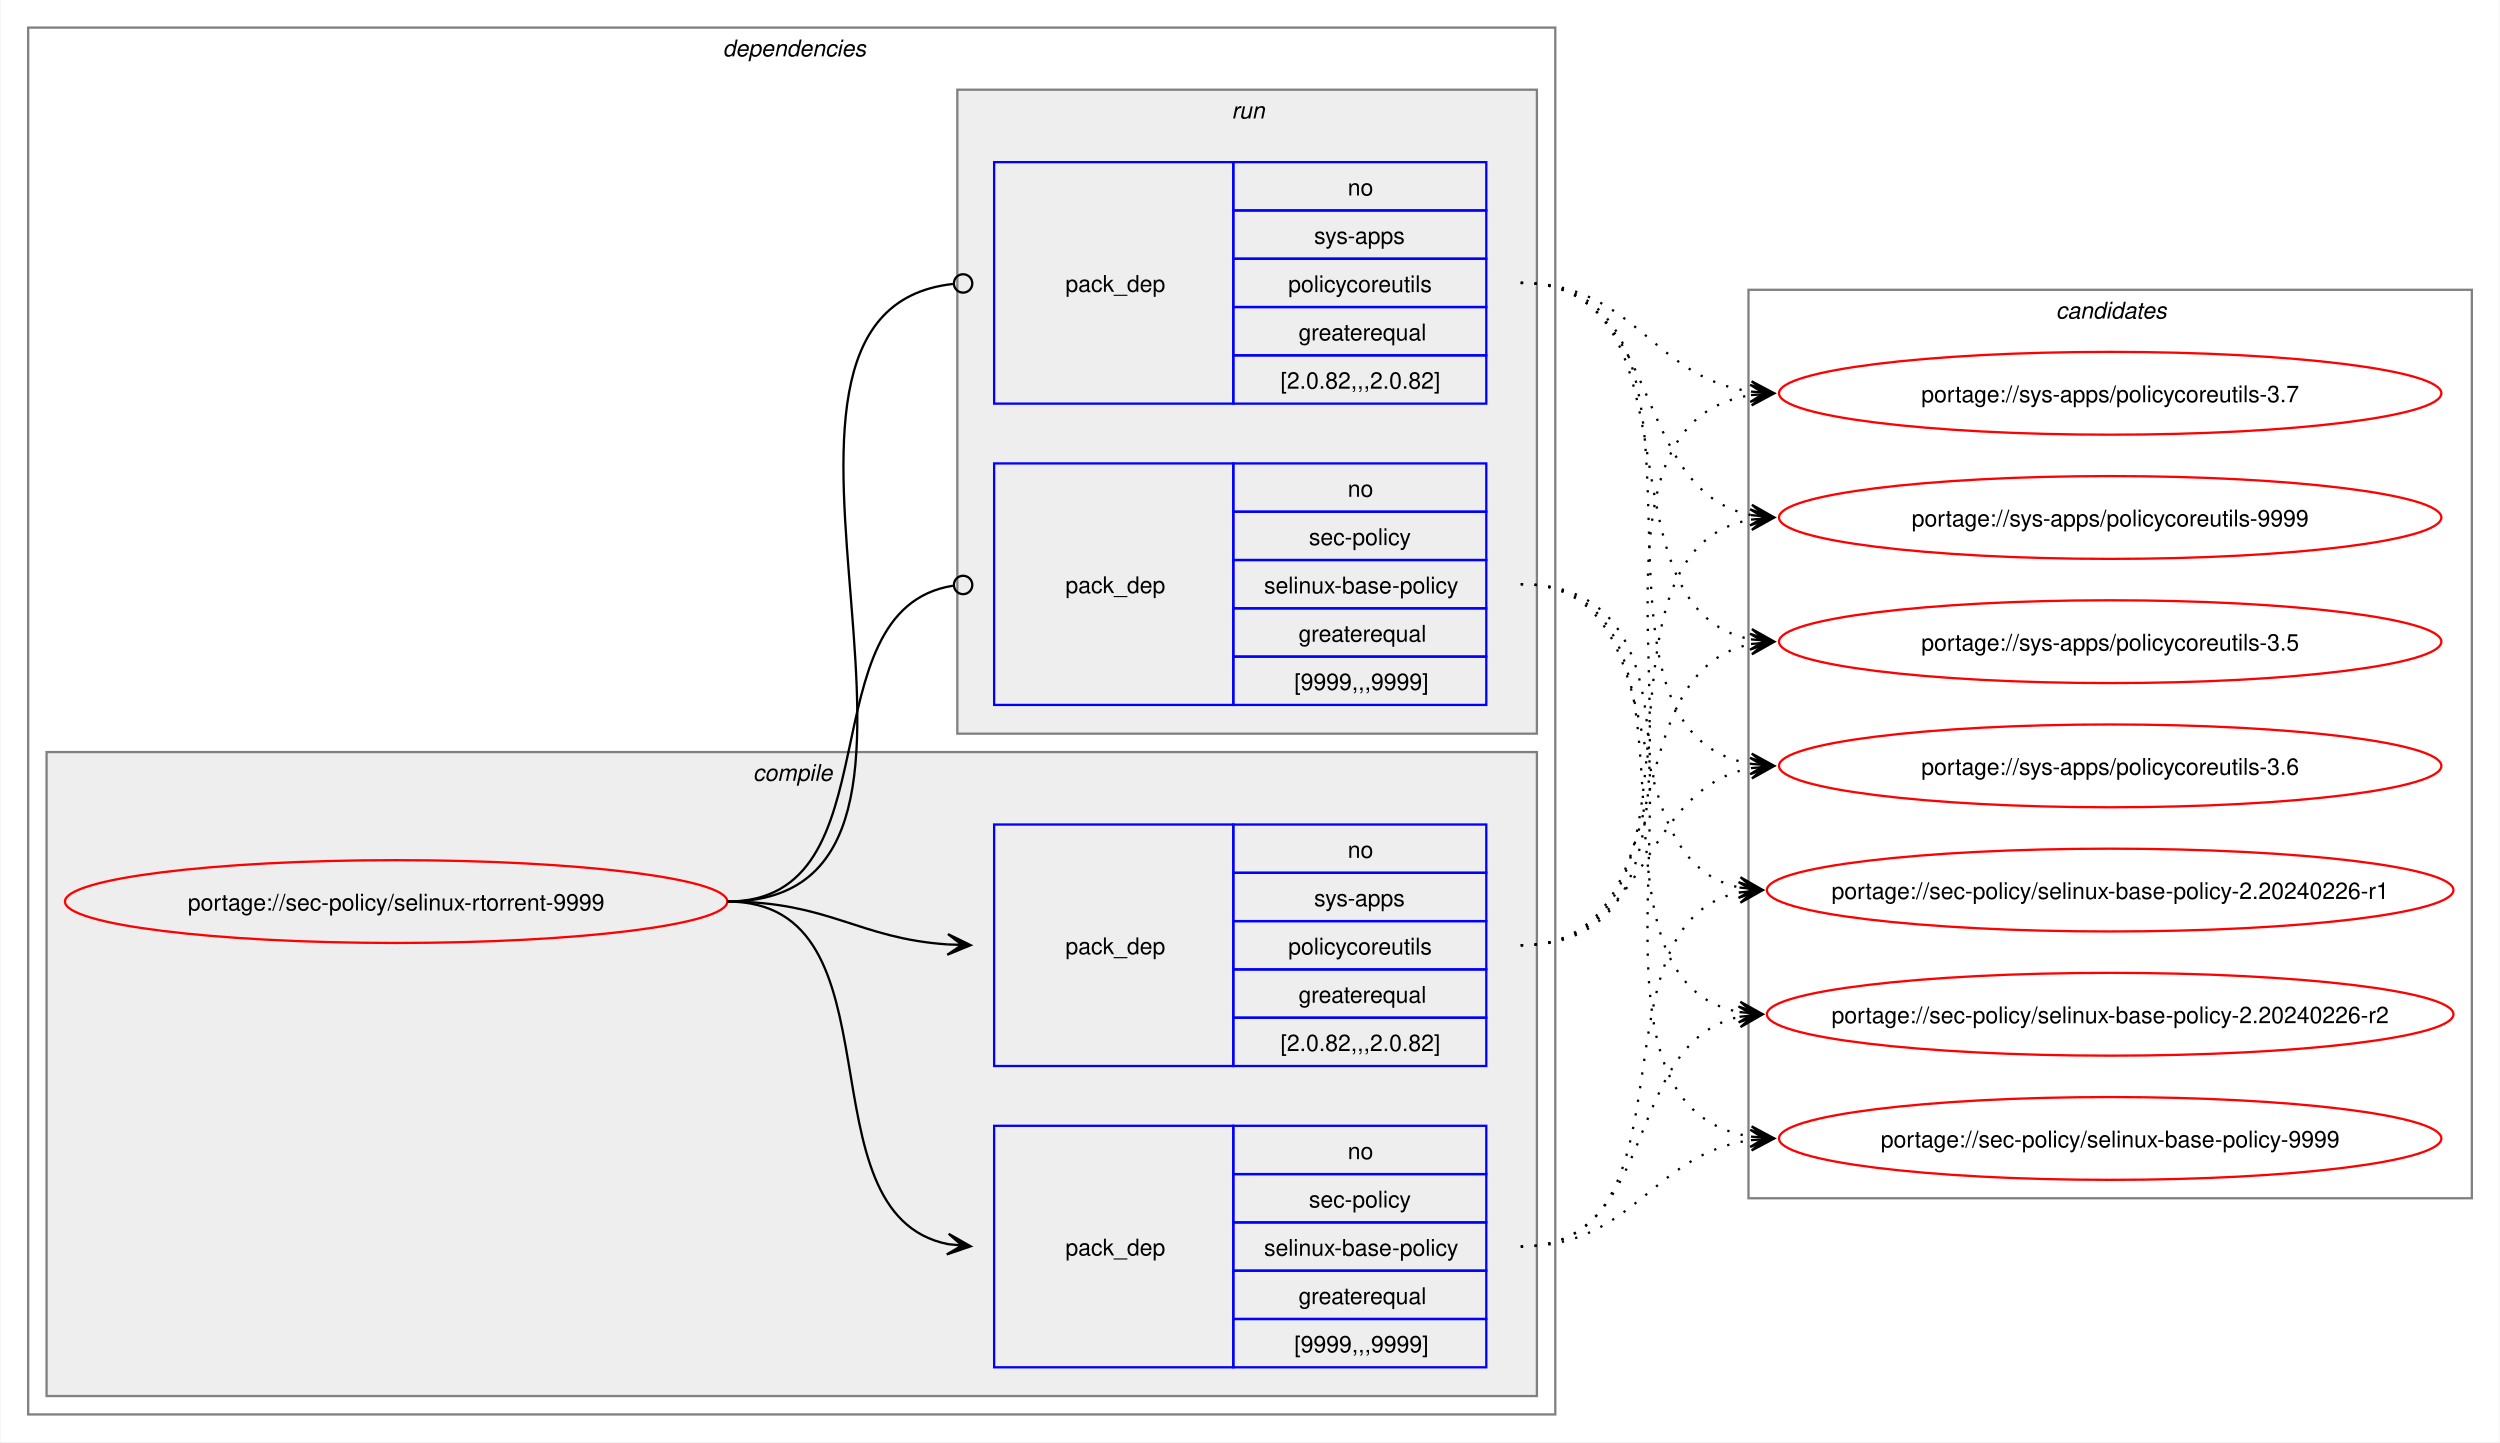
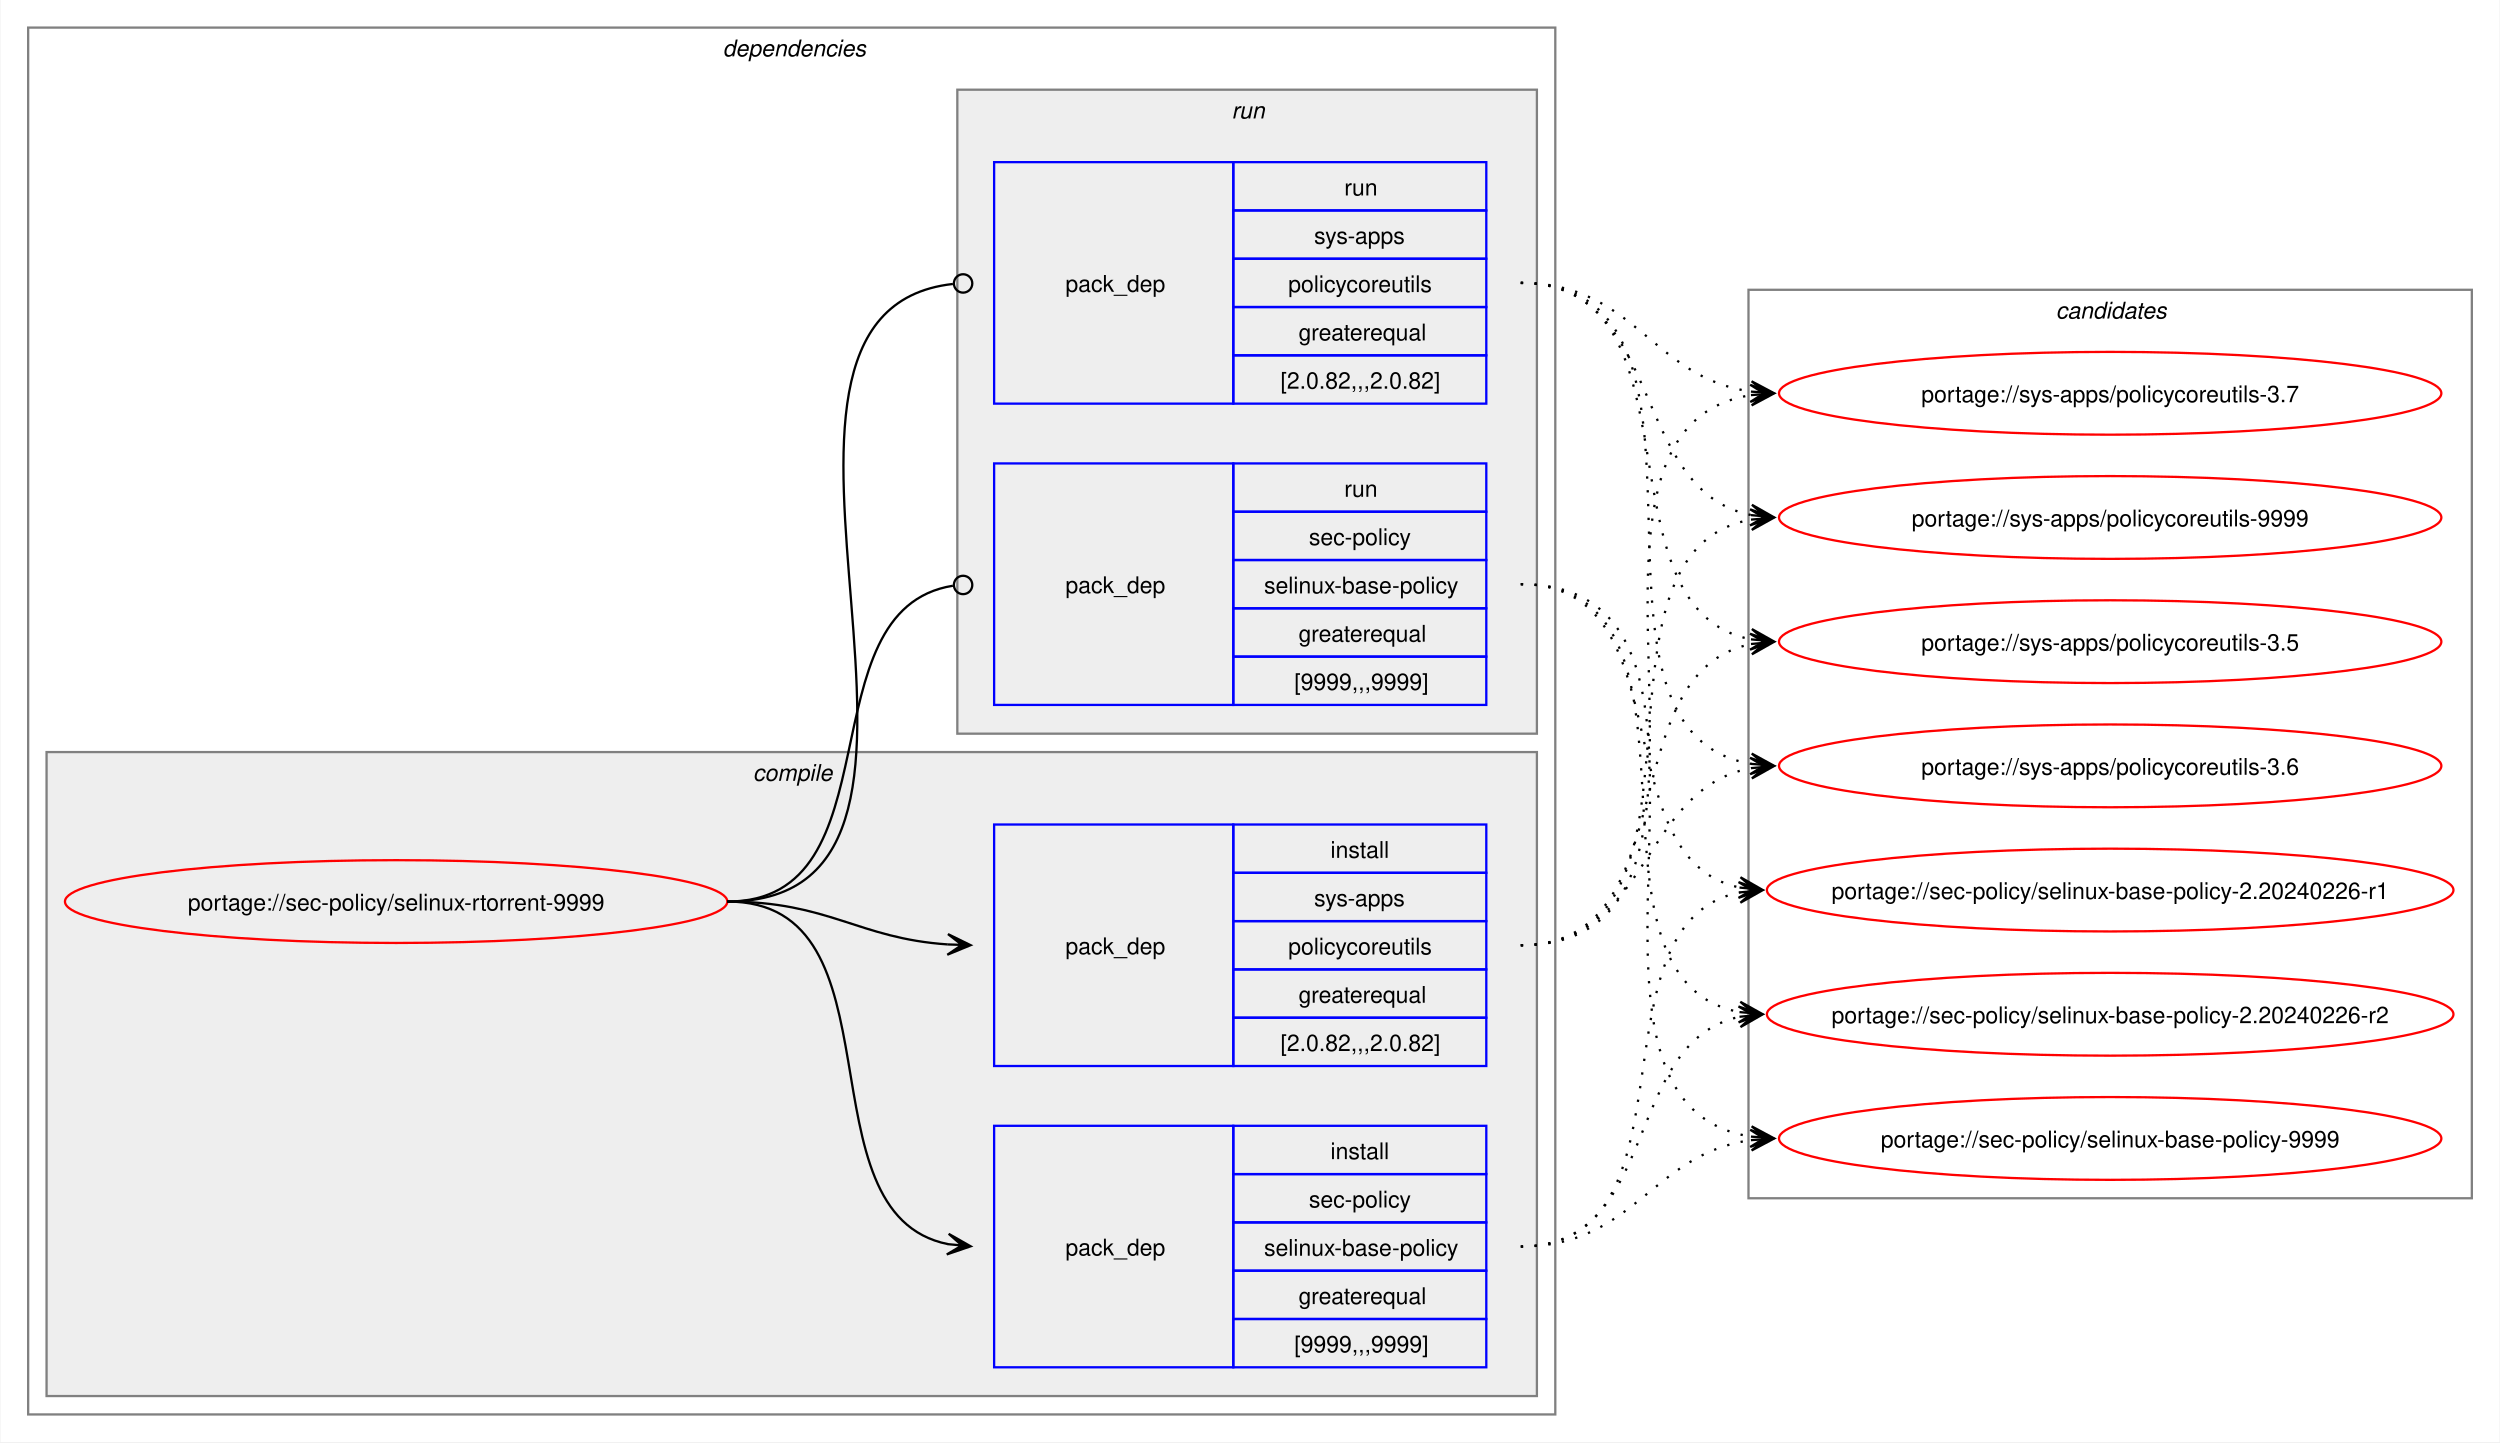
<svg xmlns="http://www.w3.org/2000/svg" xmlns:xlink="http://www.w3.org/1999/xlink" width="1087pt" height="627pt" viewBox="0.00 0.00 1086.51 627.00">
  <g id="graph0" class="graph" transform="scale(1 1) rotate(0) translate(4 623)">
    <polygon fill="white" stroke="none" points="-4,4 -4,-623 1082.51,-623 1082.51,4 -4,4" />
    <g id="clust2" class="cluster">
      <polygon fill="none" stroke="gray" points="8,-8 8,-611 672,-611 672,-8 8,-8" />
      <text text-anchor="start" x="310" y="-598.5" font-family="Helvetica,sans-Serif" font-style="italic" font-size="10.00">dependencies</text>
    </g>
    <g id="clust3" class="cluster">
      <polygon fill="#eeeeee" stroke="gray" points="16,-16 16,-296 664,-296 664,-16 16,-16" />
      <text text-anchor="start" x="323.12" y="-283.5" font-family="Helvetica,sans-Serif" font-style="italic" font-size="10.00">compile</text>
    </g>
    <g id="clust7" class="cluster">
      <polygon fill="#eeeeee" stroke="gray" points="412,-304 412,-584 664,-584 664,-304 412,-304" />
      <text text-anchor="start" x="531.25" y="-571.5" font-family="Helvetica,sans-Serif" font-style="italic" font-size="10.00">run</text>
    </g>
    <g id="clust10" class="cluster">
      <polygon fill="none" stroke="gray" points="756,-102 756,-497 1070.51,-497 1070.51,-102 756,-102" />
      <text text-anchor="start" x="889.63" y="-484.5" font-family="Helvetica,sans-Serif" font-style="italic" font-size="10.00">candidates</text>
    </g>
    <g id="node1" class="node">
      <g id="a_node1">
        <a xlink:href="../sec-policy/selinux-rtorrent-9999.svg" xlink:title="portage://sec-policy/selinux-rtorrent-9999">
          <ellipse fill="none" stroke="red" cx="168" cy="-231" rx="144" ry="18" />
          <text text-anchor="middle" x="168" y="-227.12" font-family="Helvetica,sans-Serif" font-size="10.00">portage://sec-policy/selinux-rtorrent-9999</text>
        </a>
      </g>
    </g>
    <g id="node2" class="node">
      <polygon fill="none" stroke="blue" points="428,-28.5 428,-133.5 532,-133.5 532,-28.5 428,-28.5" />
      <text text-anchor="start" x="459" y="-77.12" font-family="Helvetica,sans-Serif" font-size="10.00">pack_dep</text>
      <polygon fill="none" stroke="blue" points="532,-112.5 532,-133.5 642,-133.5 642,-112.5 532,-112.5" />
-       <text text-anchor="start" x="581.75" y="-119" font-family="Helvetica,sans-Serif" font-size="10.00">no</text>
+       <text text-anchor="start" x="574.25" y="-119" font-family="Helvetica,sans-Serif" font-size="10.00">install</text>
      <polygon fill="none" stroke="blue" points="532,-91.5 532,-112.5 642,-112.5 642,-91.5 532,-91.5" />
      <text text-anchor="start" x="564.87" y="-98" font-family="Helvetica,sans-Serif" font-size="10.00">sec-policy</text>
      <polygon fill="none" stroke="blue" points="532,-70.5 532,-91.5 642,-91.5 642,-70.5 532,-70.5" />
      <text text-anchor="start" x="545.37" y="-77" font-family="Helvetica,sans-Serif" font-size="10.00">selinux-base-policy</text>
      <polygon fill="none" stroke="blue" points="532,-49.5 532,-70.5 642,-70.5 642,-49.5 532,-49.5" />
      <text text-anchor="start" x="560.37" y="-56" font-family="Helvetica,sans-Serif" font-size="10.00">greaterequal</text>
      <polygon fill="none" stroke="blue" points="532,-28.5 532,-49.5 642,-49.5 642,-28.5 532,-28.5" />
      <text text-anchor="start" x="558.5" y="-35" font-family="Helvetica,sans-Serif" font-size="10.00">[9999,,,9999]</text>
    </g>
    <g id="edge1" class="edge">
      <path fill="none" stroke="black" d="M312,-231C389.89,-231 342.32,-95.29 407.96,-82.04" />
      <polygon fill="black" stroke="black" points="417.79,-81.11 408.25,-86.53 414.02,-81.47 407.83,-82.05 407.83,-82.05 407.83,-82.05 414.02,-81.47 407.41,-77.57 417.79,-81.11" />
    </g>
    <g id="node3" class="node">
      <polygon fill="none" stroke="blue" points="428,-159.5 428,-264.5 532,-264.5 532,-159.5 428,-159.5" />
      <text text-anchor="start" x="459" y="-208.12" font-family="Helvetica,sans-Serif" font-size="10.00">pack_dep</text>
      <polygon fill="none" stroke="blue" points="532,-243.5 532,-264.5 642,-264.5 642,-243.5 532,-243.5" />
-       <text text-anchor="start" x="581.75" y="-250" font-family="Helvetica,sans-Serif" font-size="10.00">no</text>
+       <text text-anchor="start" x="574.25" y="-250" font-family="Helvetica,sans-Serif" font-size="10.00">install</text>
      <polygon fill="none" stroke="blue" points="532,-222.5 532,-243.5 642,-243.5 642,-222.5 532,-222.5" />
      <text text-anchor="start" x="567.12" y="-229" font-family="Helvetica,sans-Serif" font-size="10.00">sys-apps</text>
      <polygon fill="none" stroke="blue" points="532,-201.5 532,-222.5 642,-222.5 642,-201.5 532,-201.5" />
      <text text-anchor="start" x="555.87" y="-208" font-family="Helvetica,sans-Serif" font-size="10.00">policycoreutils</text>
      <polygon fill="none" stroke="blue" points="532,-180.5 532,-201.5 642,-201.5 642,-180.5 532,-180.5" />
      <text text-anchor="start" x="560.37" y="-187" font-family="Helvetica,sans-Serif" font-size="10.00">greaterequal</text>
      <polygon fill="none" stroke="blue" points="532,-159.5 532,-180.5 642,-180.5 642,-159.5 532,-159.5" />
      <text text-anchor="start" x="552.5" y="-166" font-family="Helvetica,sans-Serif" font-size="10.00">[2.0.82,,,2.0.82]</text>
    </g>
    <g id="edge2" class="edge">
      <path fill="none" stroke="black" d="M312,-231C356.34,-231 368.74,-214.99 407.84,-212.36" />
      <polygon fill="black" stroke="black" points="417.78,-212.04 407.93,-216.86 414,-212.16 407.79,-212.36 407.79,-212.36 407.79,-212.36 414,-212.16 407.64,-207.87 417.78,-212.04" />
    </g>
    <g id="node4" class="node">
      <polygon fill="none" stroke="blue" points="428,-316.5 428,-421.5 532,-421.5 532,-316.5 428,-316.5" />
      <text text-anchor="start" x="459" y="-365.12" font-family="Helvetica,sans-Serif" font-size="10.00">pack_dep</text>
      <polygon fill="none" stroke="blue" points="532,-400.5 532,-421.5 642,-421.5 642,-400.5 532,-400.5" />
-       <text text-anchor="start" x="581.75" y="-407" font-family="Helvetica,sans-Serif" font-size="10.00">no</text>
+       <text text-anchor="start" x="580.25" y="-407" font-family="Helvetica,sans-Serif" font-size="10.00">run</text>
      <polygon fill="none" stroke="blue" points="532,-379.5 532,-400.5 642,-400.5 642,-379.5 532,-379.5" />
      <text text-anchor="start" x="564.87" y="-386" font-family="Helvetica,sans-Serif" font-size="10.00">sec-policy</text>
      <polygon fill="none" stroke="blue" points="532,-358.5 532,-379.5 642,-379.5 642,-358.5 532,-358.5" />
      <text text-anchor="start" x="545.37" y="-365" font-family="Helvetica,sans-Serif" font-size="10.00">selinux-base-policy</text>
      <polygon fill="none" stroke="blue" points="532,-337.5 532,-358.5 642,-358.5 642,-337.5 532,-337.5" />
      <text text-anchor="start" x="560.37" y="-344" font-family="Helvetica,sans-Serif" font-size="10.00">greaterequal</text>
      <polygon fill="none" stroke="blue" points="532,-316.5 532,-337.5 642,-337.5 642,-316.5 532,-316.5" />
      <text text-anchor="start" x="558.5" y="-323" font-family="Helvetica,sans-Serif" font-size="10.00">[9999,,,9999]</text>
    </g>
    <g id="edge3" class="edge">
      <path fill="none" stroke="black" d="M312,-231C386.43,-231 345.13,-357.91 410.07,-368.32" />
      <ellipse fill="none" stroke="black" cx="414.51" cy="-368.66" rx="4" ry="4" />
    </g>
    <g id="node5" class="node">
      <polygon fill="none" stroke="blue" points="428,-447.5 428,-552.5 532,-552.5 532,-447.5 428,-447.5" />
      <text text-anchor="start" x="459" y="-496.12" font-family="Helvetica,sans-Serif" font-size="10.00">pack_dep</text>
      <polygon fill="none" stroke="blue" points="532,-531.5 532,-552.5 642,-552.5 642,-531.5 532,-531.5" />
-       <text text-anchor="start" x="581.75" y="-538" font-family="Helvetica,sans-Serif" font-size="10.00">no</text>
+       <text text-anchor="start" x="580.25" y="-538" font-family="Helvetica,sans-Serif" font-size="10.00">run</text>
      <polygon fill="none" stroke="blue" points="532,-510.5 532,-531.5 642,-531.5 642,-510.5 532,-510.5" />
      <text text-anchor="start" x="567.12" y="-517" font-family="Helvetica,sans-Serif" font-size="10.00">sys-apps</text>
      <polygon fill="none" stroke="blue" points="532,-489.5 532,-510.5 642,-510.5 642,-489.5 532,-489.5" />
      <text text-anchor="start" x="555.87" y="-496" font-family="Helvetica,sans-Serif" font-size="10.00">policycoreutils</text>
      <polygon fill="none" stroke="blue" points="532,-468.5 532,-489.5 642,-489.5 642,-468.5 532,-468.5" />
      <text text-anchor="start" x="560.37" y="-475" font-family="Helvetica,sans-Serif" font-size="10.00">greaterequal</text>
      <polygon fill="none" stroke="blue" points="532,-447.5 532,-468.5 642,-468.5 642,-447.5 532,-447.5" />
      <text text-anchor="start" x="552.5" y="-454" font-family="Helvetica,sans-Serif" font-size="10.00">[2.0.82,,,2.0.82]</text>
    </g>
    <g id="edge4" class="edge">
      <path fill="none" stroke="black" d="M312,-231C437.53,-231 297.51,-487.03 410.07,-499.53" />
      <ellipse fill="none" stroke="black" cx="414.51" cy="-499.76" rx="4" ry="4" />
    </g>
    <g id="node6" class="node">
      <g id="a_node6">
        <a xlink:href="../sec-policy/selinux-base-policy-2.20240226-r1.svg" xlink:title="portage://sec-policy/selinux-base-policy-2.20240226-r1">
          <ellipse fill="none" stroke="red" cx="913.26" cy="-236" rx="149.26" ry="18" />
          <text text-anchor="middle" x="913.26" y="-232.12" font-family="Helvetica,sans-Serif" font-size="10.00">portage://sec-policy/selinux-base-policy-2.20240226-r1</text>
        </a>
      </g>
    </g>
    <g id="edge5" class="edge">
      <path fill="none" stroke="black" stroke-dasharray="1,5" d="M657,-81C736.61,-81 685.12,-221.81 752.43,-235.01" />
      <polygon fill="black" stroke="black" points="762.04,-235.89 751.67,-239.46 758.28,-235.54 752.08,-234.98 752.08,-234.98 752.08,-234.98 758.28,-235.54 752.49,-230.5 762.04,-235.89" />
    </g>
    <g id="node7" class="node">
      <g id="a_node7">
        <a xlink:href="../sec-policy/selinux-base-policy-2.20240226-r2.svg" xlink:title="portage://sec-policy/selinux-base-policy-2.20240226-r2">
          <ellipse fill="none" stroke="red" cx="913.26" cy="-182" rx="149.26" ry="18" />
          <text text-anchor="middle" x="913.26" y="-178.12" font-family="Helvetica,sans-Serif" font-size="10.00">portage://sec-policy/selinux-base-policy-2.20240226-r2</text>
        </a>
      </g>
    </g>
    <g id="edge6" class="edge">
      <path fill="none" stroke="black" stroke-dasharray="1,5" d="M657,-81C718.21,-81 700.69,-170.14 752.36,-180.93" />
      <polygon fill="black" stroke="black" points="762.04,-181.88 751.65,-185.39 758.28,-181.51 752.09,-180.91 752.09,-180.91 752.09,-180.91 758.28,-181.51 752.53,-176.43 762.04,-181.88" />
    </g>
    <g id="node8" class="node">
      <g id="a_node8">
        <a xlink:href="../sec-policy/selinux-base-policy-9999.svg" xlink:title="portage://sec-policy/selinux-base-policy-9999">
          <ellipse fill="none" stroke="red" cx="913.26" cy="-128" rx="144" ry="18" />
          <text text-anchor="middle" x="913.26" y="-124.12" font-family="Helvetica,sans-Serif" font-size="10.00">portage://sec-policy/selinux-base-policy-9999</text>
        </a>
      </g>
    </g>
    <g id="edge7" class="edge">
      <path fill="none" stroke="black" stroke-dasharray="1,5" d="M657,-81C706.69,-81 713.72,-121.28 757.09,-127.26" />
      <polygon fill="black" stroke="black" points="767.04,-127.92 756.76,-131.75 763.27,-127.67 757.06,-127.26 757.06,-127.26 757.06,-127.26 763.27,-127.67 757.36,-122.77 767.04,-127.92" />
    </g>
    <g id="node9" class="node">
      <g id="a_node9">
        <a xlink:href="../sys-apps/policycoreutils-3.5.svg" xlink:title="portage://sys-apps/policycoreutils-3.5">
          <ellipse fill="none" stroke="red" cx="913.26" cy="-344" rx="144" ry="18" />
          <text text-anchor="middle" x="913.26" y="-340.12" font-family="Helvetica,sans-Serif" font-size="10.00">portage://sys-apps/policycoreutils-3.5</text>
        </a>
      </g>
    </g>
    <g id="edge8" class="edge">
      <path fill="none" stroke="black" stroke-dasharray="1,5" d="M657,-212C729.83,-212 695.51,-330.93 757.46,-343.01" />
      <polygon fill="black" stroke="black" points="767.04,-343.89 756.67,-347.46 763.28,-343.55 757.08,-342.98 757.08,-342.98 757.08,-342.98 763.28,-343.55 757.49,-338.5 767.04,-343.89" />
    </g>
    <g id="node10" class="node">
      <g id="a_node10">
        <a xlink:href="../sys-apps/policycoreutils-3.6.svg" xlink:title="portage://sys-apps/policycoreutils-3.6">
          <ellipse fill="none" stroke="red" cx="913.26" cy="-290" rx="144" ry="18" />
          <text text-anchor="middle" x="913.26" y="-286.12" font-family="Helvetica,sans-Serif" font-size="10.00">portage://sys-apps/policycoreutils-3.6</text>
        </a>
      </g>
    </g>
    <g id="edge9" class="edge">
      <path fill="none" stroke="black" stroke-dasharray="1,5" d="M657,-212C713.38,-212 708.82,-279.98 757.11,-289.01" />
      <polygon fill="black" stroke="black" points="767.04,-289.89 756.68,-293.49 763.27,-289.56 757.08,-289.01 757.08,-289.01 757.08,-289.01 763.27,-289.56 757.48,-284.53 767.04,-289.89" />
    </g>
    <g id="node11" class="node">
      <g id="a_node11">
        <a xlink:href="../sys-apps/policycoreutils-3.7.svg" xlink:title="portage://sys-apps/policycoreutils-3.7">
          <ellipse fill="none" stroke="red" cx="913.26" cy="-452" rx="144" ry="18" />
          <text text-anchor="middle" x="913.26" y="-448.12" font-family="Helvetica,sans-Serif" font-size="10.00">portage://sys-apps/policycoreutils-3.7</text>
        </a>
      </g>
    </g>
    <g id="edge10" class="edge">
      <path fill="none" stroke="black" stroke-dasharray="1,5" d="M657,-212C770.67,-212 658.65,-436.33 757.33,-451.22" />
      <polygon fill="black" stroke="black" points="767.04,-451.91 756.75,-455.69 763.27,-451.65 757.07,-451.21 757.07,-451.21 757.07,-451.21 763.27,-451.65 757.38,-446.72 767.04,-451.91" />
    </g>
    <g id="node12" class="node">
      <g id="a_node12">
        <a xlink:href="../sys-apps/policycoreutils-9999.svg" xlink:title="portage://sys-apps/policycoreutils-9999">
          <ellipse fill="none" stroke="red" cx="913.26" cy="-398" rx="144" ry="18" />
          <text text-anchor="middle" x="913.26" y="-394.12" font-family="Helvetica,sans-Serif" font-size="10.00">portage://sys-apps/policycoreutils-9999</text>
        </a>
      </g>
    </g>
    <g id="edge11" class="edge">
      <path fill="none" stroke="black" stroke-dasharray="1,5" d="M657,-212C749.38,-212 678.31,-383.06 757.28,-397.09" />
      <polygon fill="black" stroke="black" points="767.04,-397.9 756.7,-401.55 763.27,-397.59 757.08,-397.07 757.08,-397.07 757.08,-397.07 763.27,-397.59 757.45,-392.59 767.04,-397.9" />
    </g>
    <g id="edge12" class="edge">
      <path fill="none" stroke="black" stroke-dasharray="1,5" d="M657,-369C728.67,-369 692.01,-249.66 752.26,-237.07" />
      <polygon fill="black" stroke="black" points="762.04,-236.12 752.53,-241.57 758.28,-236.48 752.09,-237.09 752.09,-237.09 752.09,-237.09 758.28,-236.48 751.65,-232.61 762.04,-236.12" />
    </g>
    <g id="edge13" class="edge">
      <path fill="none" stroke="black" stroke-dasharray="1,5" d="M657,-369C748.67,-369 674.33,-197.03 752.38,-182.92" />
      <polygon fill="black" stroke="black" points="762.04,-182.1 752.46,-187.43 758.27,-182.42 752.08,-182.94 752.08,-182.94 752.08,-182.94 758.27,-182.42 751.7,-178.46 762.04,-182.1" />
    </g>
    <g id="edge14" class="edge">
      <path fill="none" stroke="black" stroke-dasharray="1,5" d="M657,-369C771.06,-369 658.29,-143.74 757.29,-128.78" />
      <polygon fill="black" stroke="black" points="767.04,-128.09 757.38,-133.28 763.27,-128.35 757.07,-128.8 757.07,-128.8 757.07,-128.8 763.27,-128.35 756.75,-124.31 767.04,-128.09" />
    </g>
    <g id="edge15" class="edge">
      <path fill="none" stroke="black" stroke-dasharray="1,5" d="M657,-500C738.17,-500 688.32,-358.28 757.2,-345" />
      <polygon fill="black" stroke="black" points="767.04,-344.11 757.49,-349.49 763.28,-344.45 757.08,-345.01 757.08,-345.01 757.08,-345.01 763.28,-344.45 756.68,-340.53 767.04,-344.11" />
    </g>
    <g id="edge16" class="edge">
      <path fill="none" stroke="black" stroke-dasharray="1,5" d="M657,-500C758.7,-500 669.77,-305.3 757.33,-290.85" />
      <polygon fill="black" stroke="black" points="767.04,-290.09 757.42,-295.35 763.27,-290.39 757.07,-290.87 757.07,-290.87 757.07,-290.87 763.27,-290.39 756.72,-286.38 767.04,-290.09" />
    </g>
    <g id="edge17" class="edge">
      <path fill="none" stroke="black" stroke-dasharray="1,5" d="M657,-500C706.96,-500 713.63,-458.69 757.33,-452.72" />
      <polygon fill="black" stroke="black" points="767.04,-452.08 757.36,-457.22 763.27,-452.33 757.06,-452.73 757.06,-452.73 757.06,-452.73 763.27,-452.33 756.77,-448.24 767.04,-452.08" />
    </g>
    <g id="edge18" class="edge">
      <path fill="none" stroke="black" stroke-dasharray="1,5" d="M657,-500C720.15,-500 703.55,-409.6 757.35,-399.01" />
      <polygon fill="black" stroke="black" points="767.04,-398.11 757.5,-403.52 763.28,-398.46 757.08,-399.03 757.08,-399.03 757.08,-399.03 763.28,-398.46 756.67,-394.55 767.04,-398.11" />
    </g>
  </g>
</svg>
